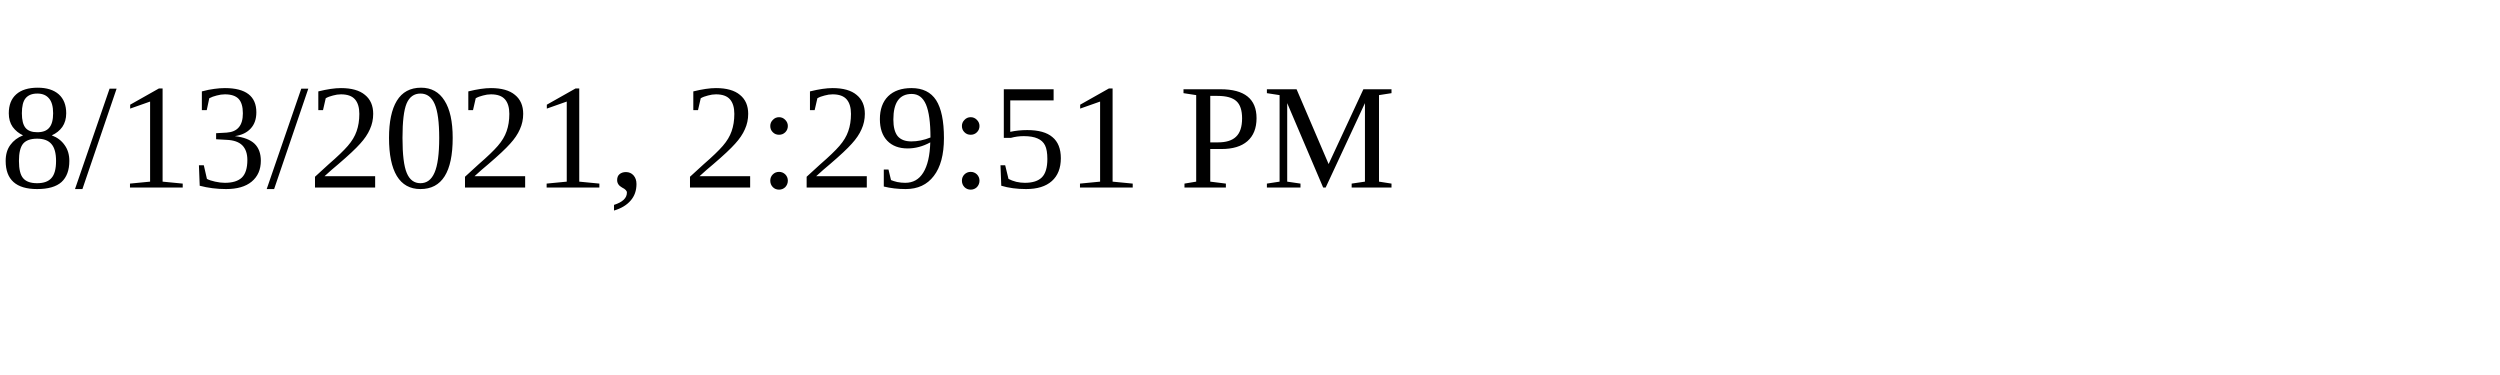
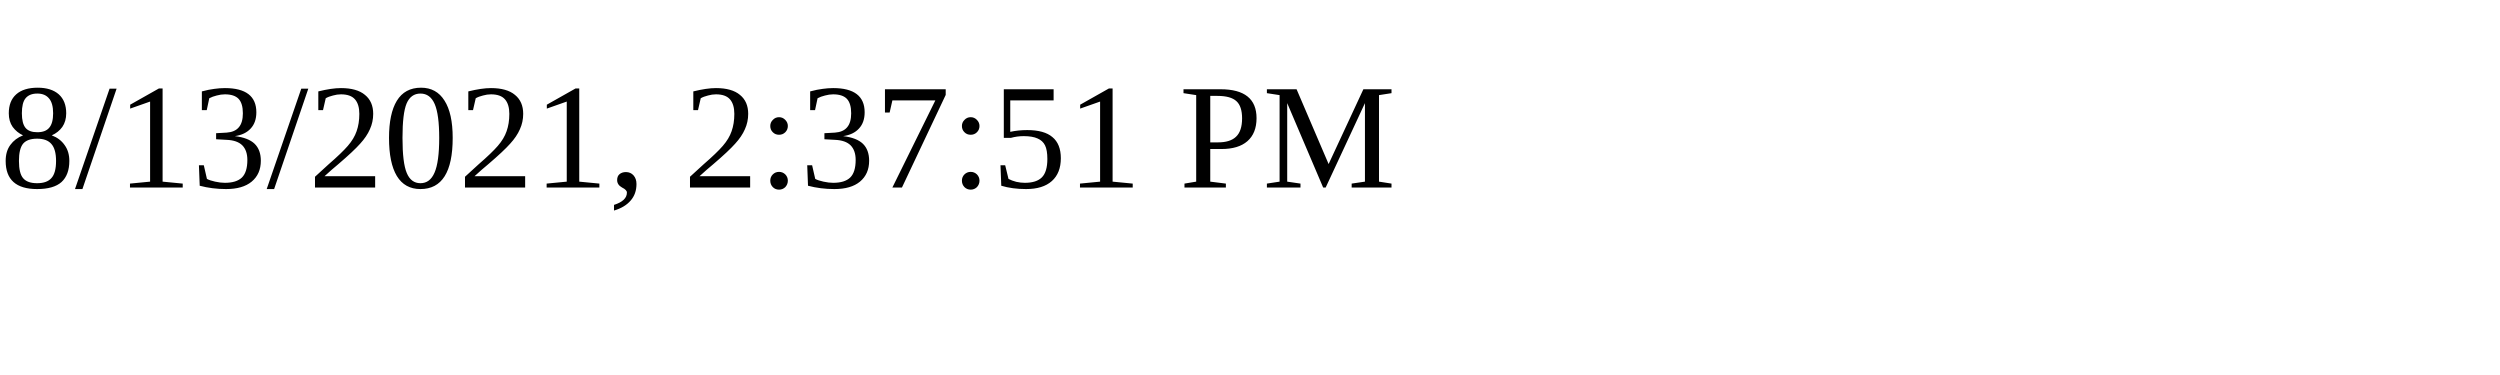
<svg xmlns="http://www.w3.org/2000/svg" height="30" width="200">
-   <text x="0" y="15">8/13/2021, 2:29:51 PM</text>
+   <text x="0" y="15">8/13/2021, 2:37:51 PM</text>
</svg>
